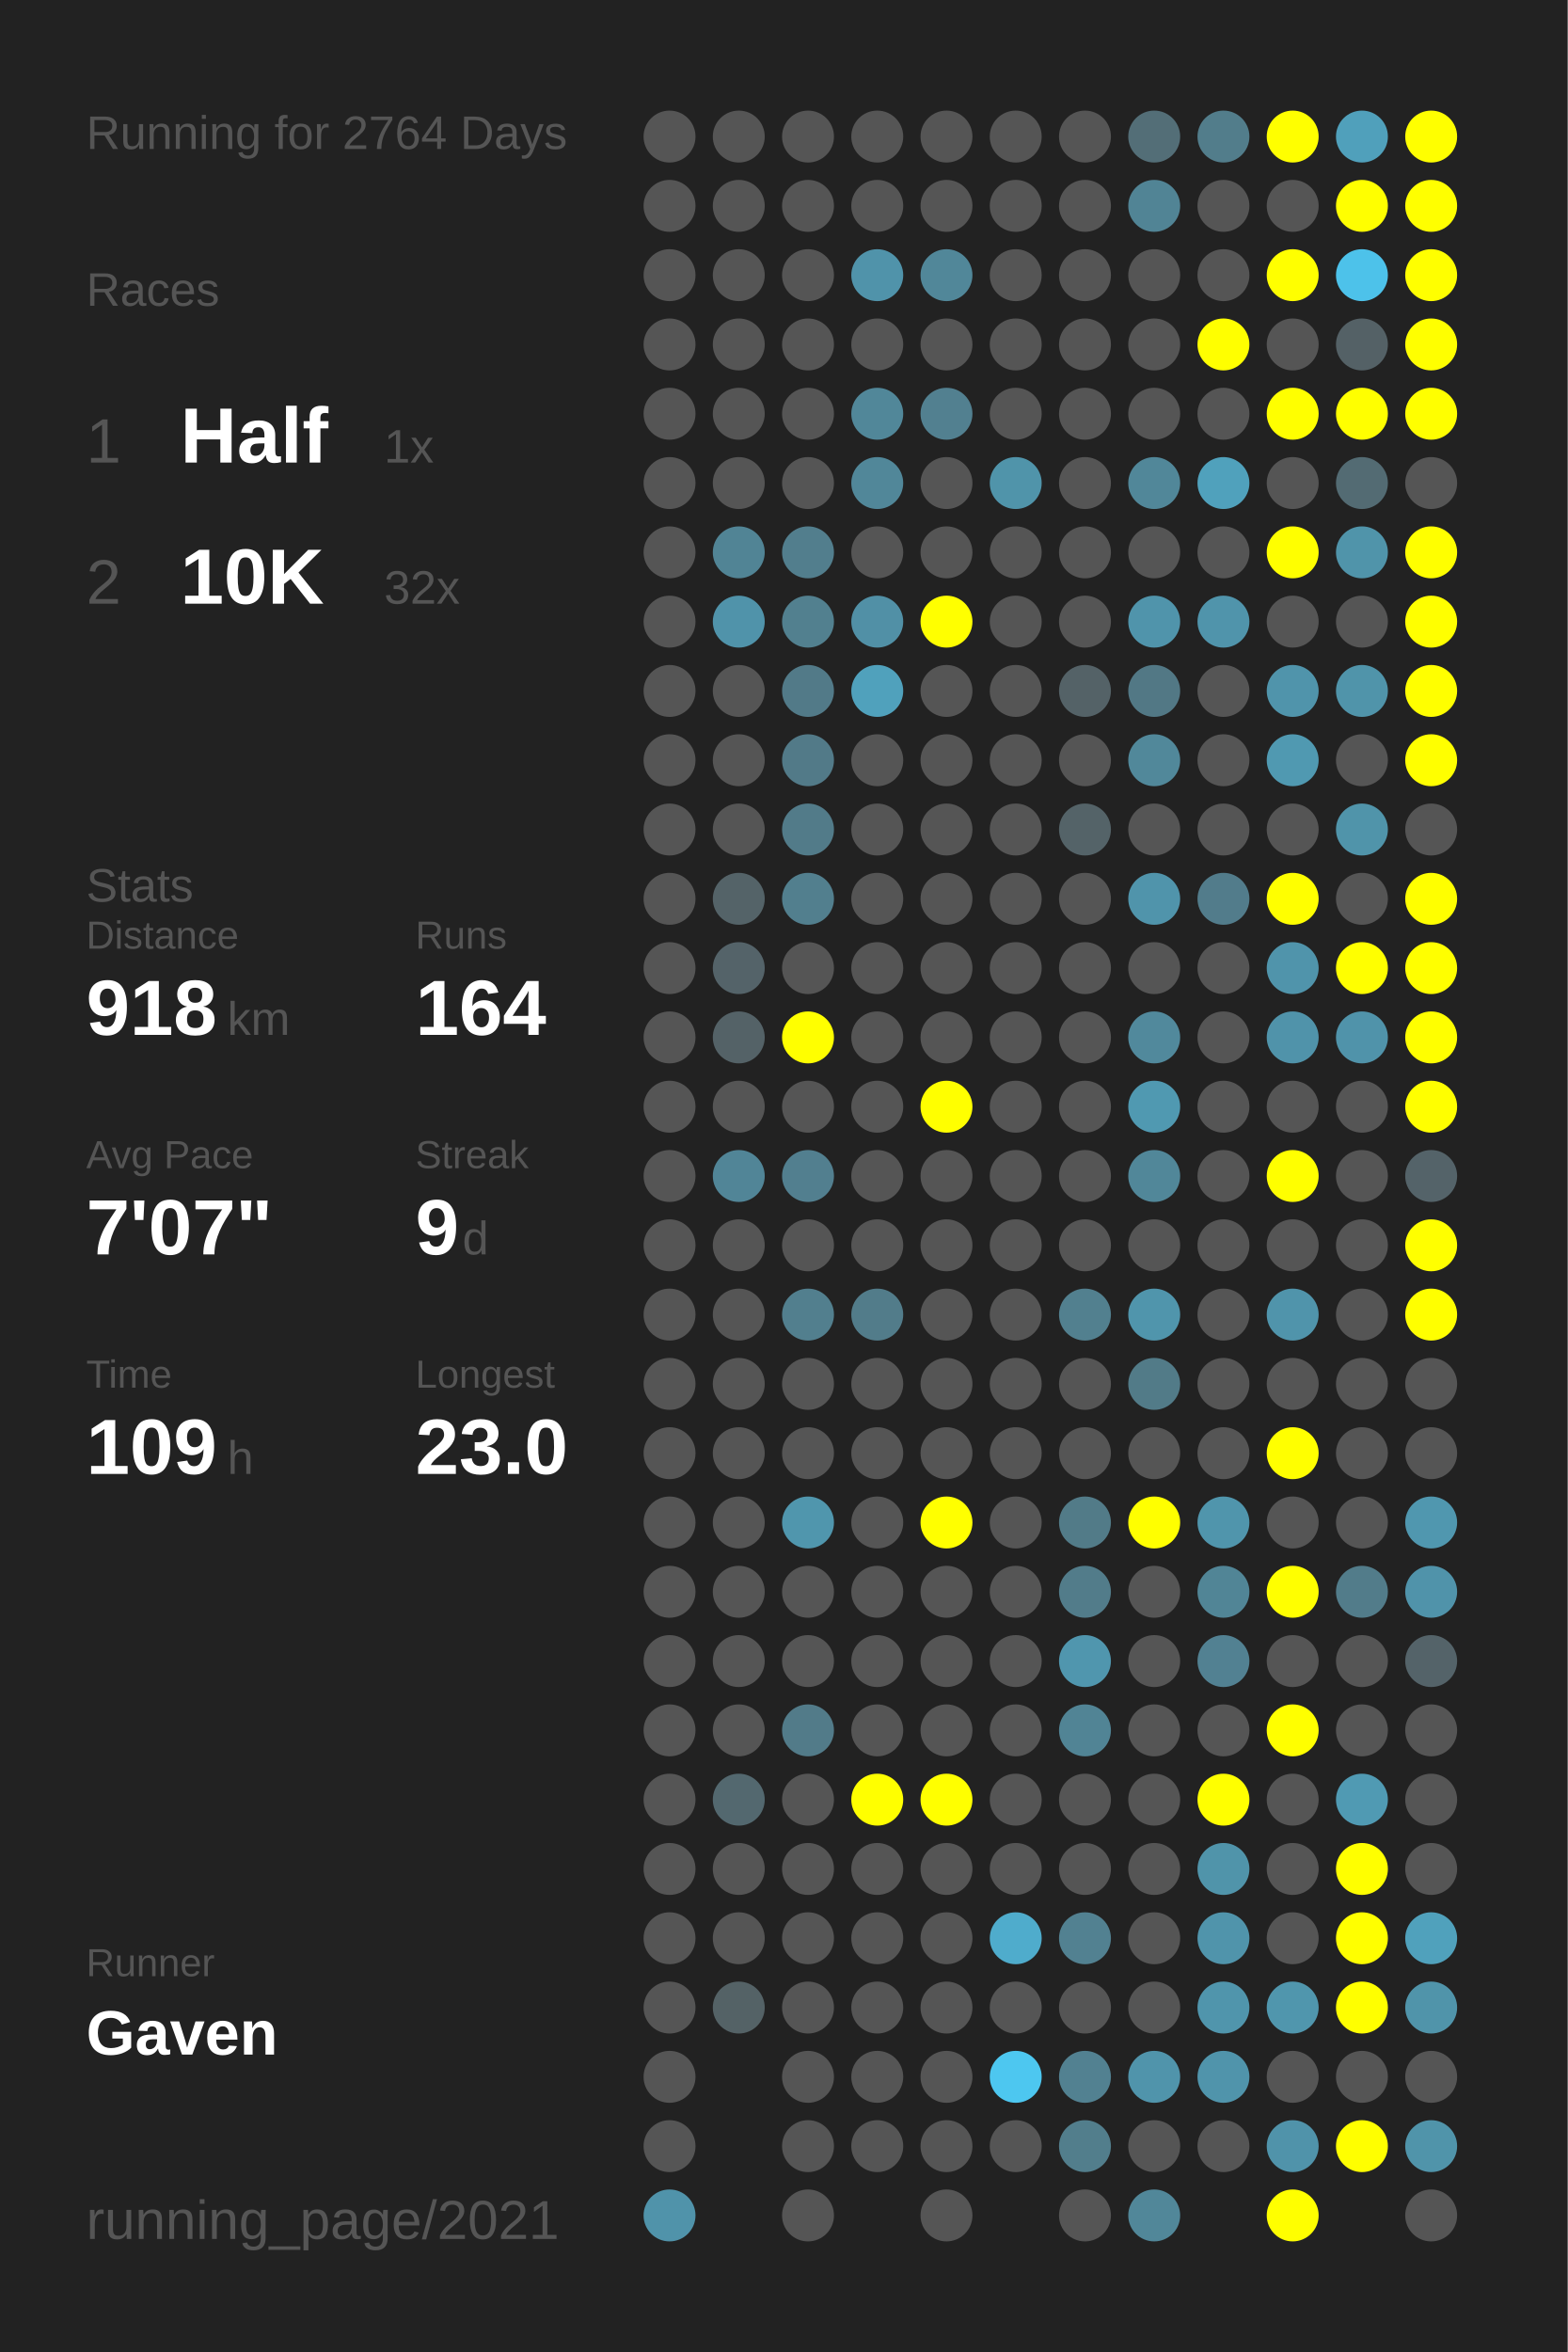
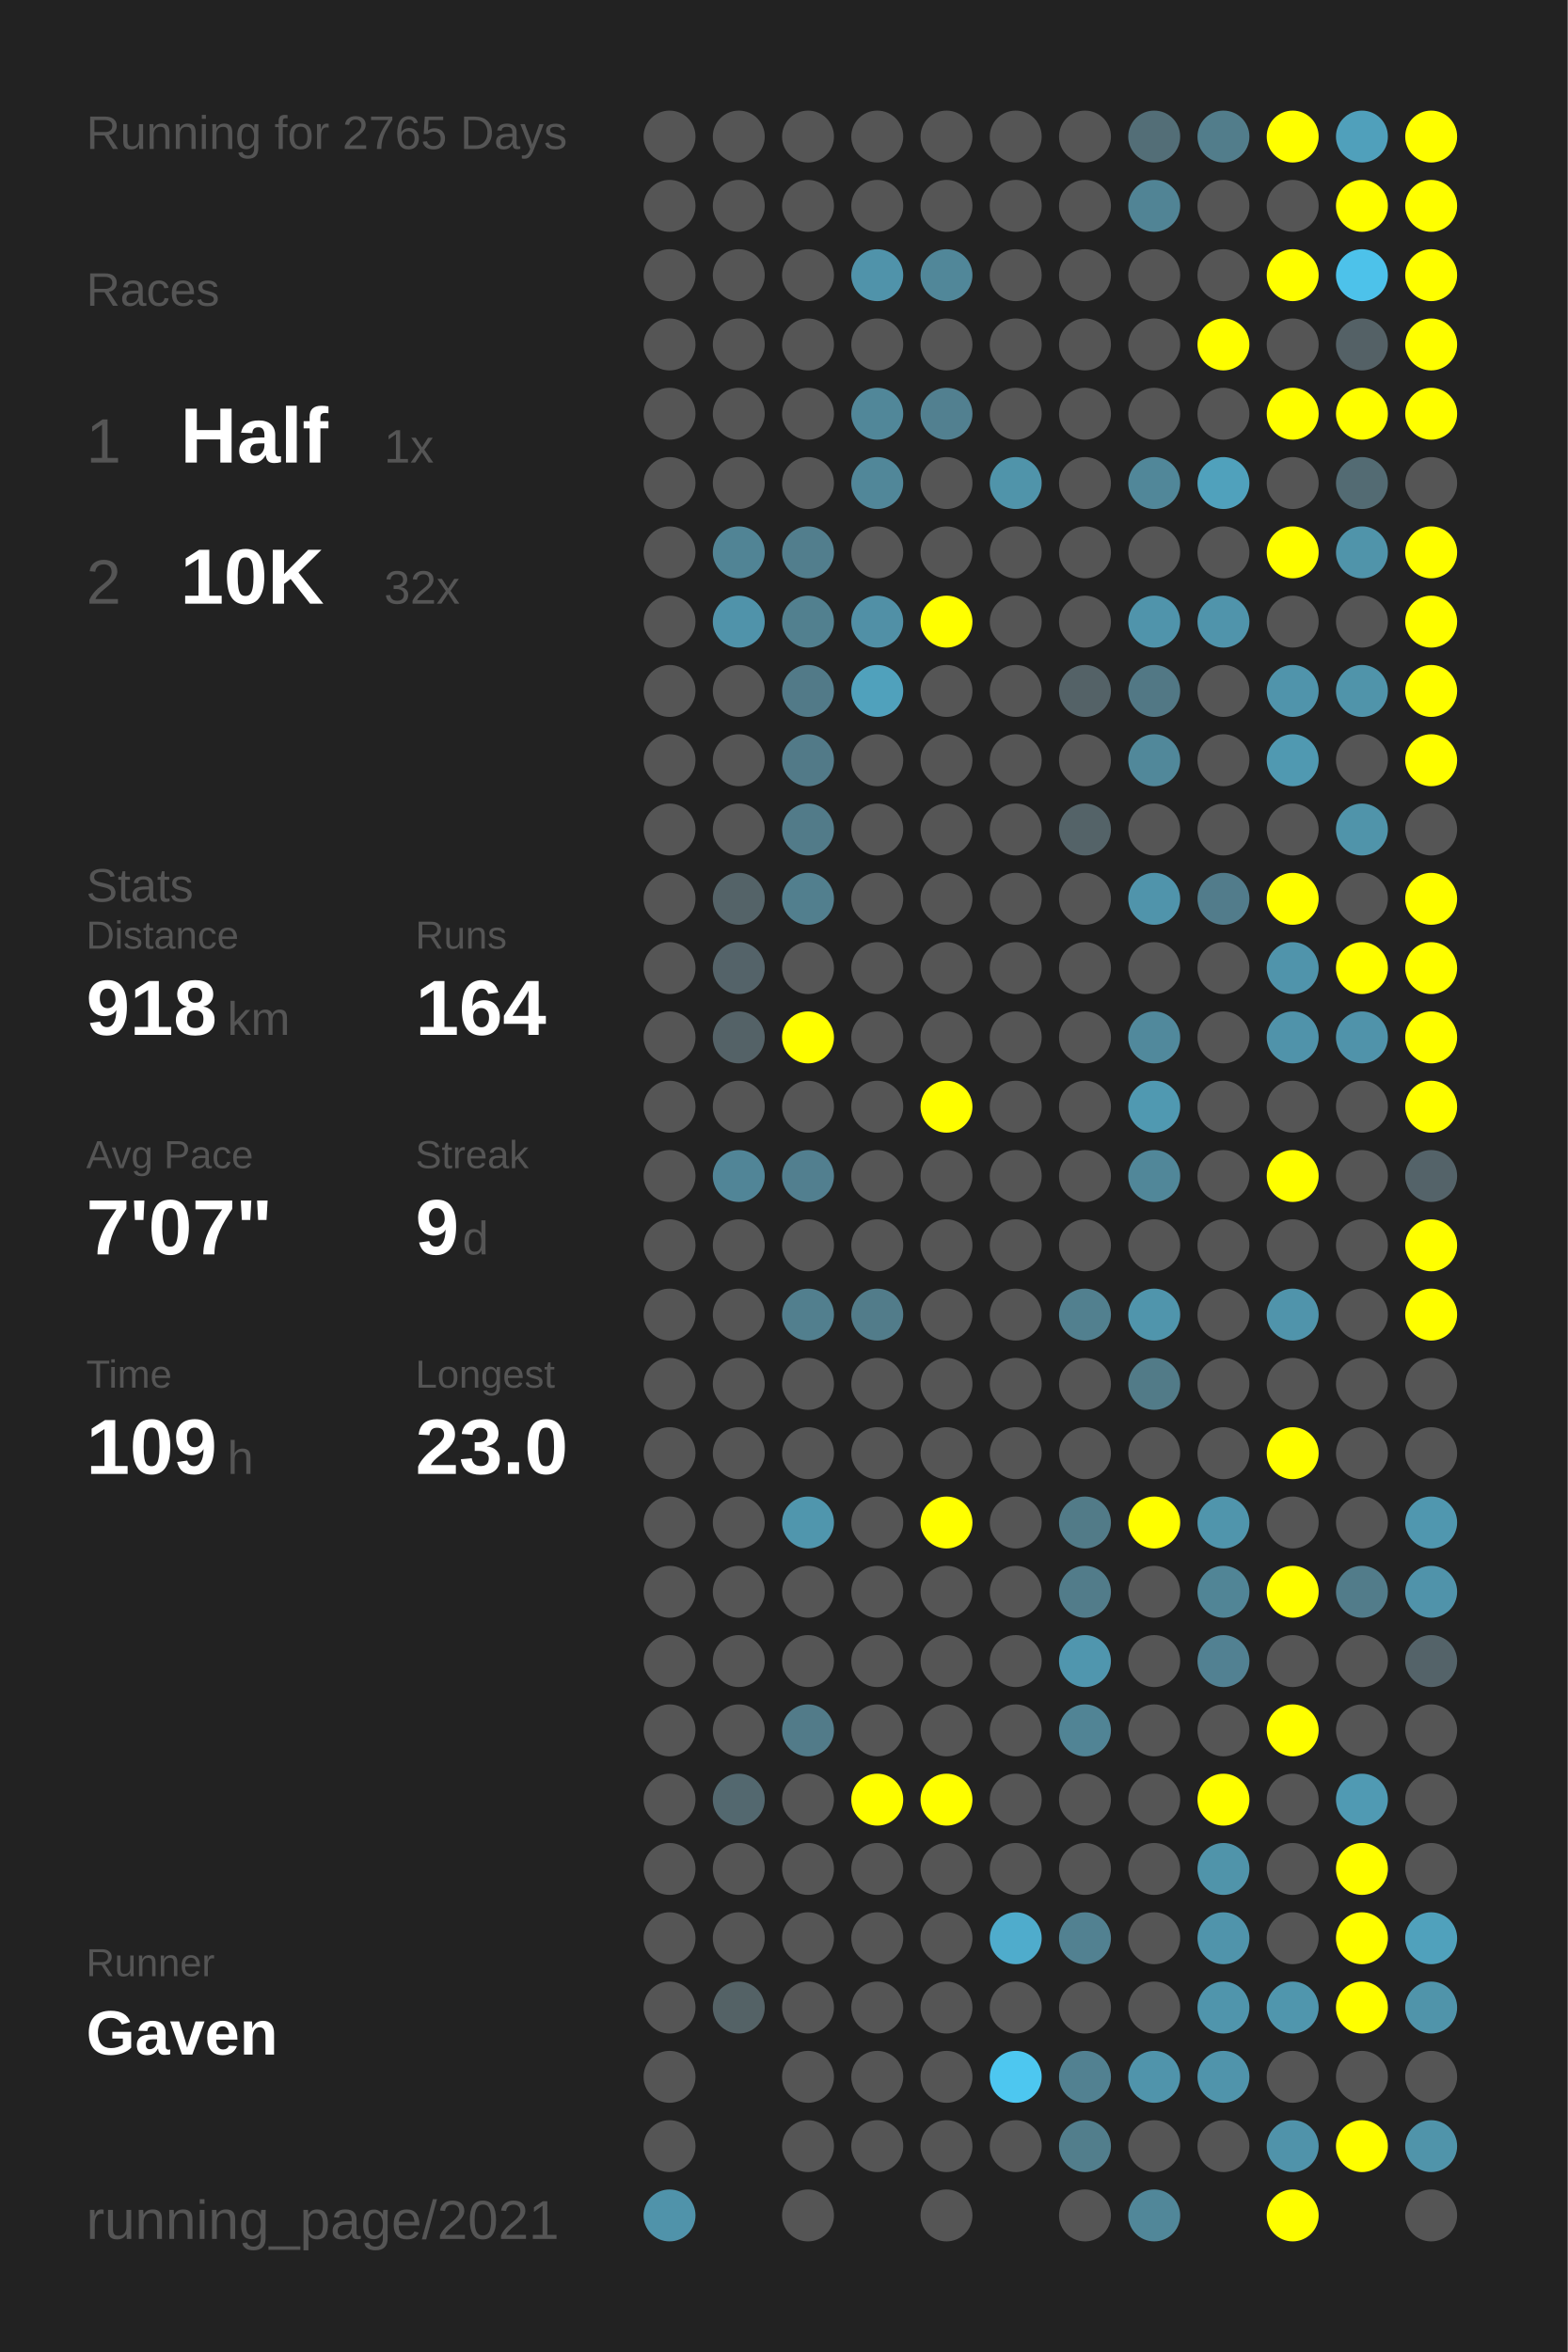
<svg xmlns="http://www.w3.org/2000/svg" baseProfile="full" height="300mm" version="1.1" viewBox="0,0,200,300" width="200mm">
  <defs />
  <rect fill="#222222" height="300" width="200" x="0" y="0" />
-   <text fill="#555555" style="font-size:6px; font-family:Arial;" x="11" y="19">Running for 2764 Days</text>
+   <text fill="#555555" style="font-size:6px; font-family:Arial;" x="11" y="19">Running for 2765 Days</text>
  <text fill="#555555" style="font-size:6px; font-family:Arial;" x="11" y="39">Races</text>
  <text fill="#555555" style="font-size:8px; font-family:Arial;" x="11" y="59">1</text>
  <text fill="#FFFFFF" style="font-size:10px; font-family:Arial; font-weight:bold;" x="23" y="59">Half</text>
  <text fill="#555555" style="font-size:6px; font-family:Arial;" x="49" y="59">1x</text>
  <text fill="#555555" style="font-size:8px; font-family:Arial;" x="11" y="77">2</text>
  <text fill="#FFFFFF" style="font-size:10px; font-family:Arial; font-weight:bold;" x="23" y="77">10K</text>
  <text fill="#555555" style="font-size:6px; font-family:Arial;" x="49" y="77">32x</text>
  <text fill="#555555" style="font-size:6px; font-family:Arial;" x="11" y="115">Stats</text>
  <text fill="#555555" style="font-size:5px; font-family:Arial;" x="11" y="121">Distance</text>
  <text fill="#FFFFFF" style="font-size:10px; font-family:Arial; font-weight:bold;" x="11" y="132">918</text>
  <text fill="#555555" style="font-size:6px; font-family:Arial;" x="29" y="132">km</text>
  <text fill="#555555" style="font-size:5px; font-family:Arial;" x="53" y="121">Runs</text>
  <text fill="#FFFFFF" style="font-size:10px; font-family:Arial; font-weight:bold;" x="53" y="132">164</text>
  <text fill="#555555" style="font-size:5px; font-family:Arial;" x="11" y="149">Avg Pace</text>
  <text fill="#FFFFFF" style="font-size:10px; font-family:Arial; font-weight:bold;" x="11" y="160">7'07"</text>
  <text fill="#555555" style="font-size:5px; font-family:Arial;" x="53" y="149">Streak</text>
  <text fill="#FFFFFF" style="font-size:10px; font-family:Arial; font-weight:bold;" x="53" y="160">9</text>
  <text fill="#555555" style="font-size:6px; font-family:Arial;" x="59" y="160">d</text>
  <text fill="#555555" style="font-size:5px; font-family:Arial;" x="11" y="177">Time</text>
  <text fill="#FFFFFF" style="font-size:10px; font-family:Arial; font-weight:bold;" x="11" y="188">109</text>
  <text fill="#555555" style="font-size:6px; font-family:Arial;" x="29" y="188">h</text>
  <text fill="#555555" style="font-size:5px; font-family:Arial;" x="53" y="177">Longest</text>
  <text fill="#FFFFFF" style="font-size:10px; font-family:Arial; font-weight:bold;" x="53" y="188">23.0</text>
  <text fill="#555555" style="font-size:5px; font-family:Arial;" x="11" y="252.065">Runner</text>
  <text fill="#FFFFFF" style="font-size:8px; font-family:Arial; font-weight:bold;" x="11" y="262.065">Gaven</text>
  <text fill="#555555" style="font-size:7px; font-family:Arial;" x="11" y="285.581">running_page/2021</text>
  <circle cx="85.417" cy="17.419" fill="#555555" r="3.312" />
  <circle cx="85.417" cy="26.258" fill="#555555" r="3.312" />
  <circle cx="85.417" cy="35.097" fill="#555555" r="3.312" />
  <circle cx="85.417" cy="43.935" fill="#555555" r="3.312" />
  <circle cx="85.417" cy="52.774" fill="#555555" r="3.312" />
  <circle cx="85.417" cy="61.613" fill="#555555" r="3.312" />
  <circle cx="85.417" cy="70.452" fill="#555555" r="3.312" />
  <circle cx="85.417" cy="79.29" fill="#555555" r="3.312" />
  <circle cx="85.417" cy="88.129" fill="#555555" r="3.312" />
  <circle cx="85.417" cy="96.968" fill="#555555" r="3.312" />
  <circle cx="85.417" cy="105.806" fill="#555555" r="3.312" />
  <circle cx="85.417" cy="114.645" fill="#555555" r="3.312" />
  <circle cx="85.417" cy="123.484" fill="#555555" r="3.312" />
  <circle cx="85.417" cy="132.323" fill="#555555" r="3.312" />
  <circle cx="85.417" cy="141.161" fill="#555555" r="3.312" />
  <circle cx="85.417" cy="150" fill="#555555" r="3.312" />
  <circle cx="85.417" cy="158.839" fill="#555555" r="3.312" />
  <circle cx="85.417" cy="167.677" fill="#555555" r="3.312" />
  <circle cx="85.417" cy="176.516" fill="#555555" r="3.312" />
  <circle cx="85.417" cy="185.355" fill="#555555" r="3.312" />
  <circle cx="85.417" cy="194.194" fill="#555555" r="3.312" />
  <circle cx="85.417" cy="203.032" fill="#555555" r="3.312" />
  <circle cx="85.417" cy="211.871" fill="#555555" r="3.312" />
  <circle cx="85.417" cy="220.71" fill="#555555" r="3.312" />
  <circle cx="85.417" cy="229.548" fill="#555555" r="3.312" />
  <circle cx="85.417" cy="238.387" fill="#555555" r="3.312" />
  <circle cx="85.417" cy="247.226" fill="#555555" r="3.312" />
  <circle cx="85.417" cy="256.065" fill="#555555" r="3.312" />
  <circle cx="85.417" cy="264.903" fill="#555555" r="3.312" />
  <circle cx="85.417" cy="273.742" fill="#555555" r="3.312" />
  <circle cx="85.417" cy="282.581" fill="#5093aa" r="3.312" />
  <circle cx="94.25" cy="17.419" fill="#555555" r="3.312" />
  <circle cx="94.25" cy="26.258" fill="#555555" r="3.312" />
  <circle cx="94.25" cy="35.097" fill="#555555" r="3.312" />
  <circle cx="94.25" cy="43.935" fill="#555555" r="3.312" />
  <circle cx="94.25" cy="52.774" fill="#555555" r="3.312" />
  <circle cx="94.25" cy="61.613" fill="#555555" r="3.312" />
  <circle cx="94.25" cy="70.452" fill="#518495" r="3.312" />
  <circle cx="94.25" cy="79.29" fill="#5093aa" r="3.312" />
  <circle cx="94.25" cy="88.129" fill="#555555" r="3.312" />
  <circle cx="94.25" cy="96.968" fill="#555555" r="3.312" />
  <circle cx="94.25" cy="105.806" fill="#555555" r="3.312" />
  <circle cx="94.25" cy="114.645" fill="#546368" r="3.312" />
  <circle cx="94.25" cy="123.484" fill="#546369" r="3.312" />
  <circle cx="94.25" cy="132.323" fill="#546267" r="3.312" />
  <circle cx="94.25" cy="141.161" fill="#555555" r="3.312" />
  <circle cx="94.25" cy="150" fill="#518597" r="3.312" />
  <circle cx="94.25" cy="158.839" fill="#555555" r="3.312" />
  <circle cx="94.25" cy="167.677" fill="#555555" r="3.312" />
  <circle cx="94.25" cy="176.516" fill="#555555" r="3.312" />
  <circle cx="94.25" cy="185.355" fill="#555555" r="3.312" />
  <circle cx="94.25" cy="194.194" fill="#555555" r="3.312" />
  <circle cx="94.25" cy="203.032" fill="#555555" r="3.312" />
  <circle cx="94.25" cy="211.871" fill="#555555" r="3.312" />
  <circle cx="94.25" cy="220.71" fill="#555555" r="3.312" />
  <circle cx="94.25" cy="229.548" fill="#53686f" r="3.312" />
  <circle cx="94.25" cy="238.387" fill="#555555" r="3.312" />
  <circle cx="94.25" cy="247.226" fill="#555555" r="3.312" />
  <circle cx="94.25" cy="256.065" fill="#546266" r="3.312" />
  <circle cx="103.083" cy="17.419" fill="#555555" r="3.312" />
  <circle cx="103.083" cy="26.258" fill="#555555" r="3.312" />
  <circle cx="103.083" cy="35.097" fill="#555555" r="3.312" />
  <circle cx="103.083" cy="43.935" fill="#555555" r="3.312" />
  <circle cx="103.083" cy="52.774" fill="#555555" r="3.312" />
  <circle cx="103.083" cy="61.613" fill="#555555" r="3.312" />
  <circle cx="103.083" cy="70.452" fill="#527e8d" r="3.312" />
  <circle cx="103.083" cy="79.29" fill="#52808f" r="3.312" />
  <circle cx="103.083" cy="88.129" fill="#527a88" r="3.312" />
  <circle cx="103.083" cy="96.968" fill="#527a88" r="3.312" />
  <circle cx="103.083" cy="105.806" fill="#527b89" r="3.312" />
  <circle cx="103.083" cy="114.645" fill="#527f8e" r="3.312" />
  <circle cx="103.083" cy="123.484" fill="#555555" r="3.312" />
  <circle cx="103.083" cy="132.323" fill="#FFFF00" r="3.312" />
  <circle cx="103.083" cy="141.161" fill="#555555" r="3.312" />
  <circle cx="103.083" cy="150" fill="#527f8f" r="3.312" />
  <circle cx="103.083" cy="158.839" fill="#555555" r="3.312" />
  <circle cx="103.083" cy="167.677" fill="#527f8e" r="3.312" />
  <circle cx="103.083" cy="176.516" fill="#555555" r="3.312" />
  <circle cx="103.083" cy="185.355" fill="#555555" r="3.312" />
  <circle cx="103.083" cy="194.194" fill="#5096ad" r="3.312" />
  <circle cx="103.083" cy="203.032" fill="#555555" r="3.312" />
  <circle cx="103.083" cy="211.871" fill="#555555" r="3.312" />
  <circle cx="103.083" cy="220.71" fill="#527b89" r="3.312" />
  <circle cx="103.083" cy="229.548" fill="#555555" r="3.312" />
  <circle cx="103.083" cy="238.387" fill="#555555" r="3.312" />
  <circle cx="103.083" cy="247.226" fill="#555555" r="3.312" />
  <circle cx="103.083" cy="256.065" fill="#555555" r="3.312" />
  <circle cx="103.083" cy="264.903" fill="#555555" r="3.312" />
  <circle cx="103.083" cy="273.742" fill="#555555" r="3.312" />
  <circle cx="103.083" cy="282.581" fill="#555555" r="3.312" />
  <circle cx="111.917" cy="17.419" fill="#555555" r="3.312" />
  <circle cx="111.917" cy="26.258" fill="#555555" r="3.312" />
  <circle cx="111.917" cy="35.097" fill="#5093aa" r="3.312" />
  <circle cx="111.917" cy="43.935" fill="#555555" r="3.312" />
  <circle cx="111.917" cy="52.774" fill="#518799" r="3.312" />
  <circle cx="111.917" cy="61.613" fill="#518799" r="3.312" />
  <circle cx="111.917" cy="70.452" fill="#555555" r="3.312" />
  <circle cx="111.917" cy="79.29" fill="#5190a6" r="3.312" />
  <circle cx="111.917" cy="88.129" fill="#50a1bc" r="3.312" />
  <circle cx="111.917" cy="96.968" fill="#555555" r="3.312" />
  <circle cx="111.917" cy="105.806" fill="#555555" r="3.312" />
  <circle cx="111.917" cy="114.645" fill="#555555" r="3.312" />
  <circle cx="111.917" cy="123.484" fill="#555555" r="3.312" />
  <circle cx="111.917" cy="132.323" fill="#555555" r="3.312" />
  <circle cx="111.917" cy="141.161" fill="#555555" r="3.312" />
  <circle cx="111.917" cy="150" fill="#555555" r="3.312" />
  <circle cx="111.917" cy="158.839" fill="#555555" r="3.312" />
  <circle cx="111.917" cy="167.677" fill="#527c8a" r="3.312" />
  <circle cx="111.917" cy="176.516" fill="#555555" r="3.312" />
  <circle cx="111.917" cy="185.355" fill="#555555" r="3.312" />
  <circle cx="111.917" cy="194.194" fill="#555555" r="3.312" />
  <circle cx="111.917" cy="203.032" fill="#555555" r="3.312" />
  <circle cx="111.917" cy="211.871" fill="#555555" r="3.312" />
  <circle cx="111.917" cy="220.71" fill="#555555" r="3.312" />
  <circle cx="111.917" cy="229.548" fill="#FFFF00" r="3.312" />
  <circle cx="111.917" cy="238.387" fill="#555555" r="3.312" />
  <circle cx="111.917" cy="247.226" fill="#555555" r="3.312" />
  <circle cx="111.917" cy="256.065" fill="#555555" r="3.312" />
  <circle cx="111.917" cy="264.903" fill="#555555" r="3.312" />
  <circle cx="111.917" cy="273.742" fill="#555555" r="3.312" />
  <circle cx="120.75" cy="17.419" fill="#555555" r="3.312" />
  <circle cx="120.75" cy="26.258" fill="#555555" r="3.312" />
  <circle cx="120.75" cy="35.097" fill="#518799" r="3.312" />
  <circle cx="120.75" cy="43.935" fill="#555555" r="3.312" />
  <circle cx="120.75" cy="52.774" fill="#528090" r="3.312" />
  <circle cx="120.75" cy="61.613" fill="#555555" r="3.312" />
  <circle cx="120.75" cy="70.452" fill="#555555" r="3.312" />
  <circle cx="120.75" cy="79.29" fill="#FFFF00" r="3.312" />
  <circle cx="120.75" cy="88.129" fill="#555555" r="3.312" />
  <circle cx="120.75" cy="96.968" fill="#555555" r="3.312" />
  <circle cx="120.75" cy="105.806" fill="#555555" r="3.312" />
  <circle cx="120.75" cy="114.645" fill="#555555" r="3.312" />
  <circle cx="120.75" cy="123.484" fill="#555555" r="3.312" />
  <circle cx="120.75" cy="132.323" fill="#555555" r="3.312" />
  <circle cx="120.75" cy="141.161" fill="#FFFF00" r="3.312" />
  <circle cx="120.75" cy="150" fill="#555555" r="3.312" />
  <circle cx="120.75" cy="158.839" fill="#555555" r="3.312" />
  <circle cx="120.75" cy="167.677" fill="#555555" r="3.312" />
  <circle cx="120.75" cy="176.516" fill="#555555" r="3.312" />
  <circle cx="120.75" cy="185.355" fill="#555555" r="3.312" />
  <circle cx="120.75" cy="194.194" fill="#FFFF00" r="3.312" />
  <circle cx="120.75" cy="203.032" fill="#555555" r="3.312" />
  <circle cx="120.75" cy="211.871" fill="#555555" r="3.312" />
  <circle cx="120.75" cy="220.71" fill="#555555" r="3.312" />
  <circle cx="120.75" cy="229.548" fill="#FFFF00" r="3.312" />
  <circle cx="120.75" cy="238.387" fill="#555555" r="3.312" />
  <circle cx="120.75" cy="247.226" fill="#555555" r="3.312" />
  <circle cx="120.75" cy="256.065" fill="#555555" r="3.312" />
  <circle cx="120.75" cy="264.903" fill="#555555" r="3.312" />
  <circle cx="120.75" cy="273.742" fill="#555555" r="3.312" />
  <circle cx="120.75" cy="282.581" fill="#555555" r="3.312" />
  <circle cx="129.583" cy="17.419" fill="#555555" r="3.312" />
  <circle cx="129.583" cy="26.258" fill="#555555" r="3.312" />
  <circle cx="129.583" cy="35.097" fill="#555555" r="3.312" />
  <circle cx="129.583" cy="43.935" fill="#555555" r="3.312" />
  <circle cx="129.583" cy="52.774" fill="#555555" r="3.312" />
  <circle cx="129.583" cy="61.613" fill="#5094aa" r="3.312" />
  <circle cx="129.583" cy="70.452" fill="#555555" r="3.312" />
  <circle cx="129.583" cy="79.29" fill="#555555" r="3.312" />
  <circle cx="129.583" cy="88.129" fill="#555555" r="3.312" />
  <circle cx="129.583" cy="96.968" fill="#555555" r="3.312" />
  <circle cx="129.583" cy="105.806" fill="#555555" r="3.312" />
  <circle cx="129.583" cy="114.645" fill="#555555" r="3.312" />
  <circle cx="129.583" cy="123.484" fill="#555555" r="3.312" />
  <circle cx="129.583" cy="132.323" fill="#555555" r="3.312" />
  <circle cx="129.583" cy="141.161" fill="#555555" r="3.312" />
  <circle cx="129.583" cy="150" fill="#555555" r="3.312" />
  <circle cx="129.583" cy="158.839" fill="#555555" r="3.312" />
  <circle cx="129.583" cy="167.677" fill="#555555" r="3.312" />
  <circle cx="129.583" cy="176.516" fill="#555555" r="3.312" />
  <circle cx="129.583" cy="185.355" fill="#555555" r="3.312" />
  <circle cx="129.583" cy="194.194" fill="#555555" r="3.312" />
  <circle cx="129.583" cy="203.032" fill="#555555" r="3.312" />
  <circle cx="129.583" cy="211.871" fill="#555555" r="3.312" />
  <circle cx="129.583" cy="220.71" fill="#555555" r="3.312" />
  <circle cx="129.583" cy="229.548" fill="#555555" r="3.312" />
  <circle cx="129.583" cy="238.387" fill="#555555" r="3.312" />
  <circle cx="129.583" cy="247.226" fill="#4faccc" r="3.312" />
  <circle cx="129.583" cy="256.065" fill="#555555" r="3.312" />
  <circle cx="129.583" cy="264.903" fill="#4dc7f0" r="3.312" />
  <circle cx="129.583" cy="273.742" fill="#555555" r="3.312" />
  <circle cx="138.417" cy="17.419" fill="#555555" r="3.312" />
  <circle cx="138.417" cy="26.258" fill="#555555" r="3.312" />
  <circle cx="138.417" cy="35.097" fill="#555555" r="3.312" />
  <circle cx="138.417" cy="43.935" fill="#555555" r="3.312" />
  <circle cx="138.417" cy="52.774" fill="#555555" r="3.312" />
  <circle cx="138.417" cy="61.613" fill="#555555" r="3.312" />
  <circle cx="138.417" cy="70.452" fill="#555555" r="3.312" />
  <circle cx="138.417" cy="79.29" fill="#555555" r="3.312" />
  <circle cx="138.417" cy="88.129" fill="#546267" r="3.312" />
  <circle cx="138.417" cy="96.968" fill="#555555" r="3.312" />
  <circle cx="138.417" cy="105.806" fill="#546368" r="3.312" />
  <circle cx="138.417" cy="114.645" fill="#555555" r="3.312" />
  <circle cx="138.417" cy="123.484" fill="#555555" r="3.312" />
  <circle cx="138.417" cy="132.323" fill="#555555" r="3.312" />
  <circle cx="138.417" cy="141.161" fill="#555555" r="3.312" />
  <circle cx="138.417" cy="150" fill="#555555" r="3.312" />
  <circle cx="138.417" cy="158.839" fill="#555555" r="3.312" />
  <circle cx="138.417" cy="167.677" fill="#52808f" r="3.312" />
  <circle cx="138.417" cy="176.516" fill="#555555" r="3.312" />
  <circle cx="138.417" cy="185.355" fill="#555555" r="3.312" />
  <circle cx="138.417" cy="194.194" fill="#527b88" r="3.312" />
  <circle cx="138.417" cy="203.032" fill="#527c8a" r="3.312" />
  <circle cx="138.417" cy="211.871" fill="#5096ae" r="3.312" />
  <circle cx="138.417" cy="220.71" fill="#518495" r="3.312" />
  <circle cx="138.417" cy="229.548" fill="#555555" r="3.312" />
  <circle cx="138.417" cy="238.387" fill="#555555" r="3.312" />
  <circle cx="138.417" cy="247.226" fill="#528191" r="3.312" />
  <circle cx="138.417" cy="256.065" fill="#555555" r="3.312" />
  <circle cx="138.417" cy="264.903" fill="#528191" r="3.312" />
  <circle cx="138.417" cy="273.742" fill="#527e8c" r="3.312" />
  <circle cx="138.417" cy="282.581" fill="#555555" r="3.312" />
  <circle cx="147.25" cy="17.419" fill="#536e77" r="3.312" />
  <circle cx="147.25" cy="26.258" fill="#518495" r="3.312" />
  <circle cx="147.25" cy="35.097" fill="#555555" r="3.312" />
  <circle cx="147.25" cy="43.935" fill="#555555" r="3.312" />
  <circle cx="147.25" cy="52.774" fill="#555555" r="3.312" />
  <circle cx="147.25" cy="61.613" fill="#518799" r="3.312" />
  <circle cx="147.25" cy="70.452" fill="#555555" r="3.312" />
  <circle cx="147.25" cy="79.29" fill="#5094ab" r="3.312" />
  <circle cx="147.25" cy="88.129" fill="#527885" r="3.312" />
  <circle cx="147.25" cy="96.968" fill="#51889a" r="3.312" />
  <circle cx="147.25" cy="105.806" fill="#555555" r="3.312" />
  <circle cx="147.25" cy="114.645" fill="#5094ab" r="3.312" />
  <circle cx="147.25" cy="123.484" fill="#555555" r="3.312" />
  <circle cx="147.25" cy="132.323" fill="#51899c" r="3.312" />
  <circle cx="147.25" cy="141.161" fill="#5099b1" r="3.312" />
  <circle cx="147.25" cy="150" fill="#518799" r="3.312" />
  <circle cx="147.25" cy="158.839" fill="#555555" r="3.312" />
  <circle cx="147.25" cy="167.677" fill="#5095ac" r="3.312" />
  <circle cx="147.25" cy="176.516" fill="#527b88" r="3.312" />
  <circle cx="147.25" cy="185.355" fill="#555555" r="3.312" />
  <circle cx="147.25" cy="194.194" fill="#FFFF00" r="3.312" />
  <circle cx="147.25" cy="203.032" fill="#555555" r="3.312" />
  <circle cx="147.25" cy="211.871" fill="#555555" r="3.312" />
  <circle cx="147.25" cy="220.71" fill="#555555" r="3.312" />
  <circle cx="147.25" cy="229.548" fill="#555555" r="3.312" />
  <circle cx="147.25" cy="238.387" fill="#555555" r="3.312" />
  <circle cx="147.25" cy="247.226" fill="#555555" r="3.312" />
  <circle cx="147.25" cy="256.065" fill="#555555" r="3.312" />
  <circle cx="147.25" cy="264.903" fill="#5094ab" r="3.312" />
  <circle cx="147.25" cy="273.742" fill="#555555" r="3.312" />
  <circle cx="147.25" cy="282.581" fill="#518799" r="3.312" />
  <circle cx="156.083" cy="17.419" fill="#527d8b" r="3.312" />
  <circle cx="156.083" cy="26.258" fill="#555555" r="3.312" />
  <circle cx="156.083" cy="35.097" fill="#555555" r="3.312" />
  <circle cx="156.083" cy="43.935" fill="#FFFF00" r="3.312" />
  <circle cx="156.083" cy="52.774" fill="#555555" r="3.312" />
  <circle cx="156.083" cy="61.613" fill="#50a1bc" r="3.312" />
  <circle cx="156.083" cy="70.452" fill="#555555" r="3.312" />
  <circle cx="156.083" cy="79.29" fill="#5094ab" r="3.312" />
  <circle cx="156.083" cy="88.129" fill="#555555" r="3.312" />
  <circle cx="156.083" cy="96.968" fill="#555555" r="3.312" />
  <circle cx="156.083" cy="105.806" fill="#555555" r="3.312" />
  <circle cx="156.083" cy="114.645" fill="#527c8b" r="3.312" />
  <circle cx="156.083" cy="123.484" fill="#555555" r="3.312" />
  <circle cx="156.083" cy="132.323" fill="#555555" r="3.312" />
  <circle cx="156.083" cy="141.161" fill="#555555" r="3.312" />
  <circle cx="156.083" cy="150" fill="#555555" r="3.312" />
  <circle cx="156.083" cy="158.839" fill="#555555" r="3.312" />
  <circle cx="156.083" cy="167.677" fill="#555555" r="3.312" />
  <circle cx="156.083" cy="176.516" fill="#555555" r="3.312" />
  <circle cx="156.083" cy="185.355" fill="#555555" r="3.312" />
  <circle cx="156.083" cy="194.194" fill="#5095ac" r="3.312" />
  <circle cx="156.083" cy="203.032" fill="#518596" r="3.312" />
  <circle cx="156.083" cy="211.871" fill="#528192" r="3.312" />
  <circle cx="156.083" cy="220.71" fill="#555555" r="3.312" />
  <circle cx="156.083" cy="229.548" fill="#FFFF00" r="3.312" />
  <circle cx="156.083" cy="238.387" fill="#5094aa" r="3.312" />
  <circle cx="156.083" cy="247.226" fill="#5094ab" r="3.312" />
  <circle cx="156.083" cy="256.065" fill="#5095ac" r="3.312" />
  <circle cx="156.083" cy="264.903" fill="#5094ab" r="3.312" />
  <circle cx="156.083" cy="273.742" fill="#555555" r="3.312" />
  <circle cx="164.917" cy="17.419" fill="#FFFF00" r="3.312" />
  <circle cx="164.917" cy="26.258" fill="#555555" r="3.312" />
  <circle cx="164.917" cy="35.097" fill="#FFFF00" r="3.312" />
  <circle cx="164.917" cy="43.935" fill="#555555" r="3.312" />
  <circle cx="164.917" cy="52.774" fill="#FFFF00" r="3.312" />
  <circle cx="164.917" cy="61.613" fill="#555555" r="3.312" />
  <circle cx="164.917" cy="70.452" fill="#FFFF00" r="3.312" />
  <circle cx="164.917" cy="79.29" fill="#555555" r="3.312" />
  <circle cx="164.917" cy="88.129" fill="#5094ab" r="3.312" />
  <circle cx="164.917" cy="96.968" fill="#5099b1" r="3.312" />
  <circle cx="164.917" cy="105.806" fill="#555555" r="3.312" />
  <circle cx="164.917" cy="114.645" fill="#FFFF00" r="3.312" />
  <circle cx="164.917" cy="123.484" fill="#5094ab" r="3.312" />
  <circle cx="164.917" cy="132.323" fill="#5093aa" r="3.312" />
  <circle cx="164.917" cy="141.161" fill="#555555" r="3.312" />
  <circle cx="164.917" cy="150" fill="#FFFF00" r="3.312" />
  <circle cx="164.917" cy="158.839" fill="#555555" r="3.312" />
  <circle cx="164.917" cy="167.677" fill="#5094ab" r="3.312" />
  <circle cx="164.917" cy="176.516" fill="#555555" r="3.312" />
  <circle cx="164.917" cy="185.355" fill="#FFFF00" r="3.312" />
  <circle cx="164.917" cy="194.194" fill="#555555" r="3.312" />
  <circle cx="164.917" cy="203.032" fill="#FFFF00" r="3.312" />
  <circle cx="164.917" cy="211.871" fill="#555555" r="3.312" />
  <circle cx="164.917" cy="220.71" fill="#FFFF00" r="3.312" />
  <circle cx="164.917" cy="229.548" fill="#555555" r="3.312" />
  <circle cx="164.917" cy="238.387" fill="#555555" r="3.312" />
  <circle cx="164.917" cy="247.226" fill="#555555" r="3.312" />
  <circle cx="164.917" cy="256.065" fill="#5096ad" r="3.312" />
  <circle cx="164.917" cy="264.903" fill="#555555" r="3.312" />
  <circle cx="164.917" cy="273.742" fill="#5093aa" r="3.312" />
  <circle cx="164.917" cy="282.581" fill="#FFFF00" r="3.312" />
  <circle cx="173.75" cy="17.419" fill="#50a0bb" r="3.312" />
  <circle cx="173.75" cy="26.258" fill="#FFFF00" r="3.312" />
  <circle cx="173.75" cy="35.097" fill="#4dc2ea" r="3.312" />
  <circle cx="173.75" cy="43.935" fill="#546166" r="3.312" />
  <circle cx="173.75" cy="52.774" fill="#FFFF00" r="3.312" />
  <circle cx="173.75" cy="61.613" fill="#536b73" r="3.312" />
  <circle cx="173.75" cy="70.452" fill="#5094aa" r="3.312" />
  <circle cx="173.75" cy="79.29" fill="#555555" r="3.312" />
  <circle cx="173.75" cy="88.129" fill="#5094aa" r="3.312" />
  <circle cx="173.75" cy="96.968" fill="#555555" r="3.312" />
  <circle cx="173.75" cy="105.806" fill="#5094aa" r="3.312" />
  <circle cx="173.75" cy="114.645" fill="#555555" r="3.312" />
  <circle cx="173.75" cy="123.484" fill="#FFFF00" r="3.312" />
  <circle cx="173.75" cy="132.323" fill="#5093aa" r="3.312" />
  <circle cx="173.75" cy="141.161" fill="#555555" r="3.312" />
  <circle cx="173.75" cy="150" fill="#555555" r="3.312" />
  <circle cx="173.75" cy="158.839" fill="#555555" r="3.312" />
  <circle cx="173.75" cy="167.677" fill="#555555" r="3.312" />
  <circle cx="173.75" cy="176.516" fill="#555555" r="3.312" />
  <circle cx="173.75" cy="185.355" fill="#555555" r="3.312" />
  <circle cx="173.75" cy="194.194" fill="#555555" r="3.312" />
  <circle cx="173.75" cy="203.032" fill="#527c8a" r="3.312" />
  <circle cx="173.75" cy="211.871" fill="#555555" r="3.312" />
  <circle cx="173.75" cy="220.71" fill="#555555" r="3.312" />
  <circle cx="173.75" cy="229.548" fill="#509ab3" r="3.312" />
  <circle cx="173.75" cy="238.387" fill="#FFFF00" r="3.312" />
  <circle cx="173.75" cy="247.226" fill="#FFFF00" r="3.312" />
  <circle cx="173.75" cy="256.065" fill="#FFFF00" r="3.312" />
  <circle cx="173.75" cy="264.903" fill="#555555" r="3.312" />
  <circle cx="173.75" cy="273.742" fill="#FFFF00" r="3.312" />
  <circle cx="182.583" cy="17.419" fill="#FFFF00" r="3.312" />
  <circle cx="182.583" cy="26.258" fill="#FFFF00" r="3.312" />
  <circle cx="182.583" cy="35.097" fill="#FFFF00" r="3.312" />
  <circle cx="182.583" cy="43.935" fill="#FFFF00" r="3.312" />
  <circle cx="182.583" cy="52.774" fill="#FFFF00" r="3.312" />
  <circle cx="182.583" cy="61.613" fill="#555555" r="3.312" />
  <circle cx="182.583" cy="70.452" fill="#FFFF00" r="3.312" />
  <circle cx="182.583" cy="79.29" fill="#FFFF00" r="3.312" />
  <circle cx="182.583" cy="88.129" fill="#FFFF00" r="3.312" />
  <circle cx="182.583" cy="96.968" fill="#FFFF00" r="3.312" />
  <circle cx="182.583" cy="105.806" fill="#555555" r="3.312" />
  <circle cx="182.583" cy="114.645" fill="#FFFF00" r="3.312" />
  <circle cx="182.583" cy="123.484" fill="#FFFF00" r="3.312" />
  <circle cx="182.583" cy="132.323" fill="#FFFF00" r="3.312" />
  <circle cx="182.583" cy="141.161" fill="#FFFF00" r="3.312" />
  <circle cx="182.583" cy="150" fill="#546369" r="3.312" />
  <circle cx="182.583" cy="158.839" fill="#FFFF00" r="3.312" />
  <circle cx="182.583" cy="167.677" fill="#FFFF00" r="3.312" />
  <circle cx="182.583" cy="176.516" fill="#555555" r="3.312" />
  <circle cx="182.583" cy="185.355" fill="#555555" r="3.312" />
  <circle cx="182.583" cy="194.194" fill="#5097af" r="3.312" />
  <circle cx="182.583" cy="203.032" fill="#5093aa" r="3.312" />
  <circle cx="182.583" cy="211.871" fill="#546369" r="3.312" />
  <circle cx="182.583" cy="220.71" fill="#555555" r="3.312" />
  <circle cx="182.583" cy="229.548" fill="#555555" r="3.312" />
  <circle cx="182.583" cy="238.387" fill="#555555" r="3.312" />
  <circle cx="182.583" cy="247.226" fill="#50a1bc" r="3.312" />
  <circle cx="182.583" cy="256.065" fill="#5094aa" r="3.312" />
  <circle cx="182.583" cy="264.903" fill="#555555" r="3.312" />
  <circle cx="182.583" cy="273.742" fill="#5094aa" r="3.312" />
  <circle cx="182.583" cy="282.581" fill="#555555" r="3.312" />
</svg>
